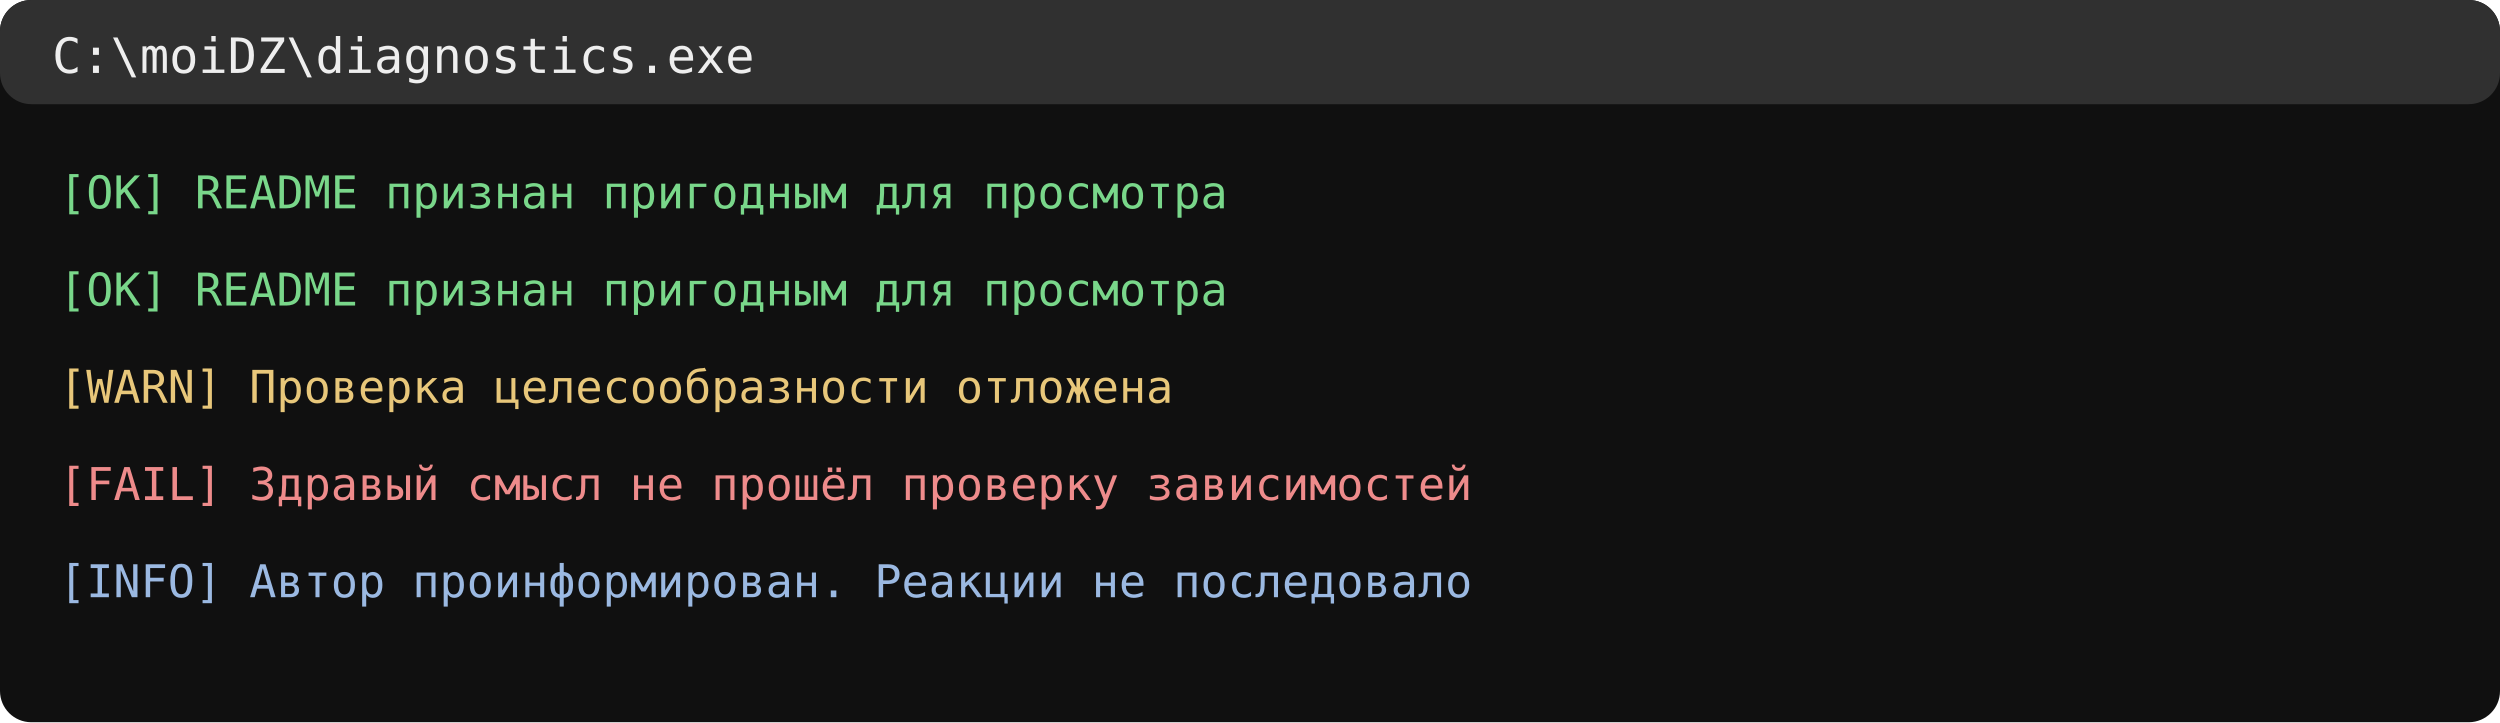
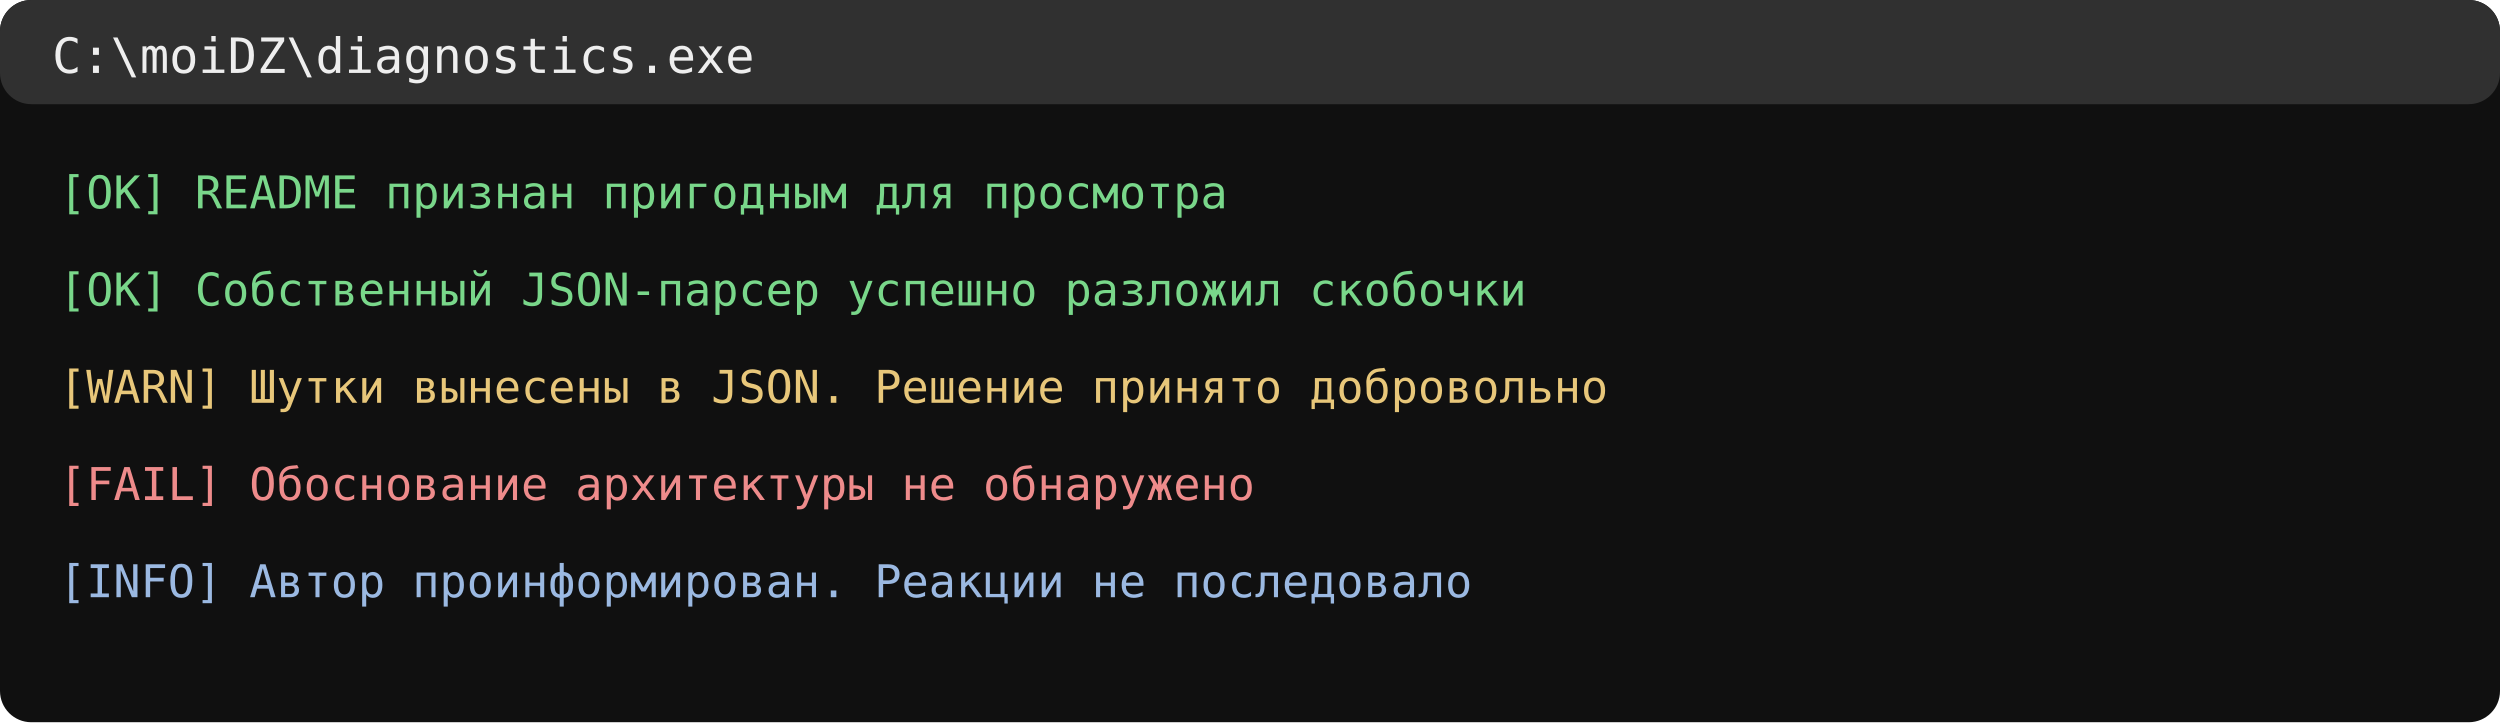
<svg xmlns="http://www.w3.org/2000/svg" width="720" height="208" viewBox="0 0 720 208">
  <rect width="720" height="208" rx="9" fill="#101010" />
  <rect width="720" height="30" rx="9" fill="#303030" />
  <text x="15" y="21" fill="#eeeeee" font-size="14" font-family="Consolas, monospace">C:\moiDZ\diagnostics.exe</text>
  <text x="17" y="60" font-family="Consolas,monospace" font-size="13" fill="#79d78a">[OK] README признан пригодным для просмотра</text>
-   <text x="17" y="88" font-family="Consolas,monospace" font-size="13" fill="#79d78a">[OK] README признан пригодным для просмотра</text>
-   <text x="17" y="116" font-family="Consolas,monospace" font-size="13" fill="#e8c77a">[WARN] Проверка целесообразности отложена</text>
-   <text x="17" y="144" font-family="Consolas,monospace" font-size="13" fill="#ee8b8b">[FAIL] Здравый смысл не прошёл проверку зависимостей</text>
+   <text x="17" y="88" font-family="Consolas,monospace" font-size="13" fill="#79d78a">[OK] Собственный JSON-парсер успешно разложил скобочки</text>
+   <text x="17" y="116" font-family="Consolas,monospace" font-size="13" fill="#e8c77a">[WARN] Шутки вынесены в JSON. Решение принято добровольно</text>
+   <text x="17" y="144" font-family="Consolas,monospace" font-size="13" fill="#ee8b8b">[FAIL] Обоснование архитектуры не обнаружено</text>
  <text x="17" y="172" font-family="Consolas,monospace" font-size="13" fill="#9bb9e2">[INFO] Автор проинформирован. Реакции не последовало</text>
</svg>
